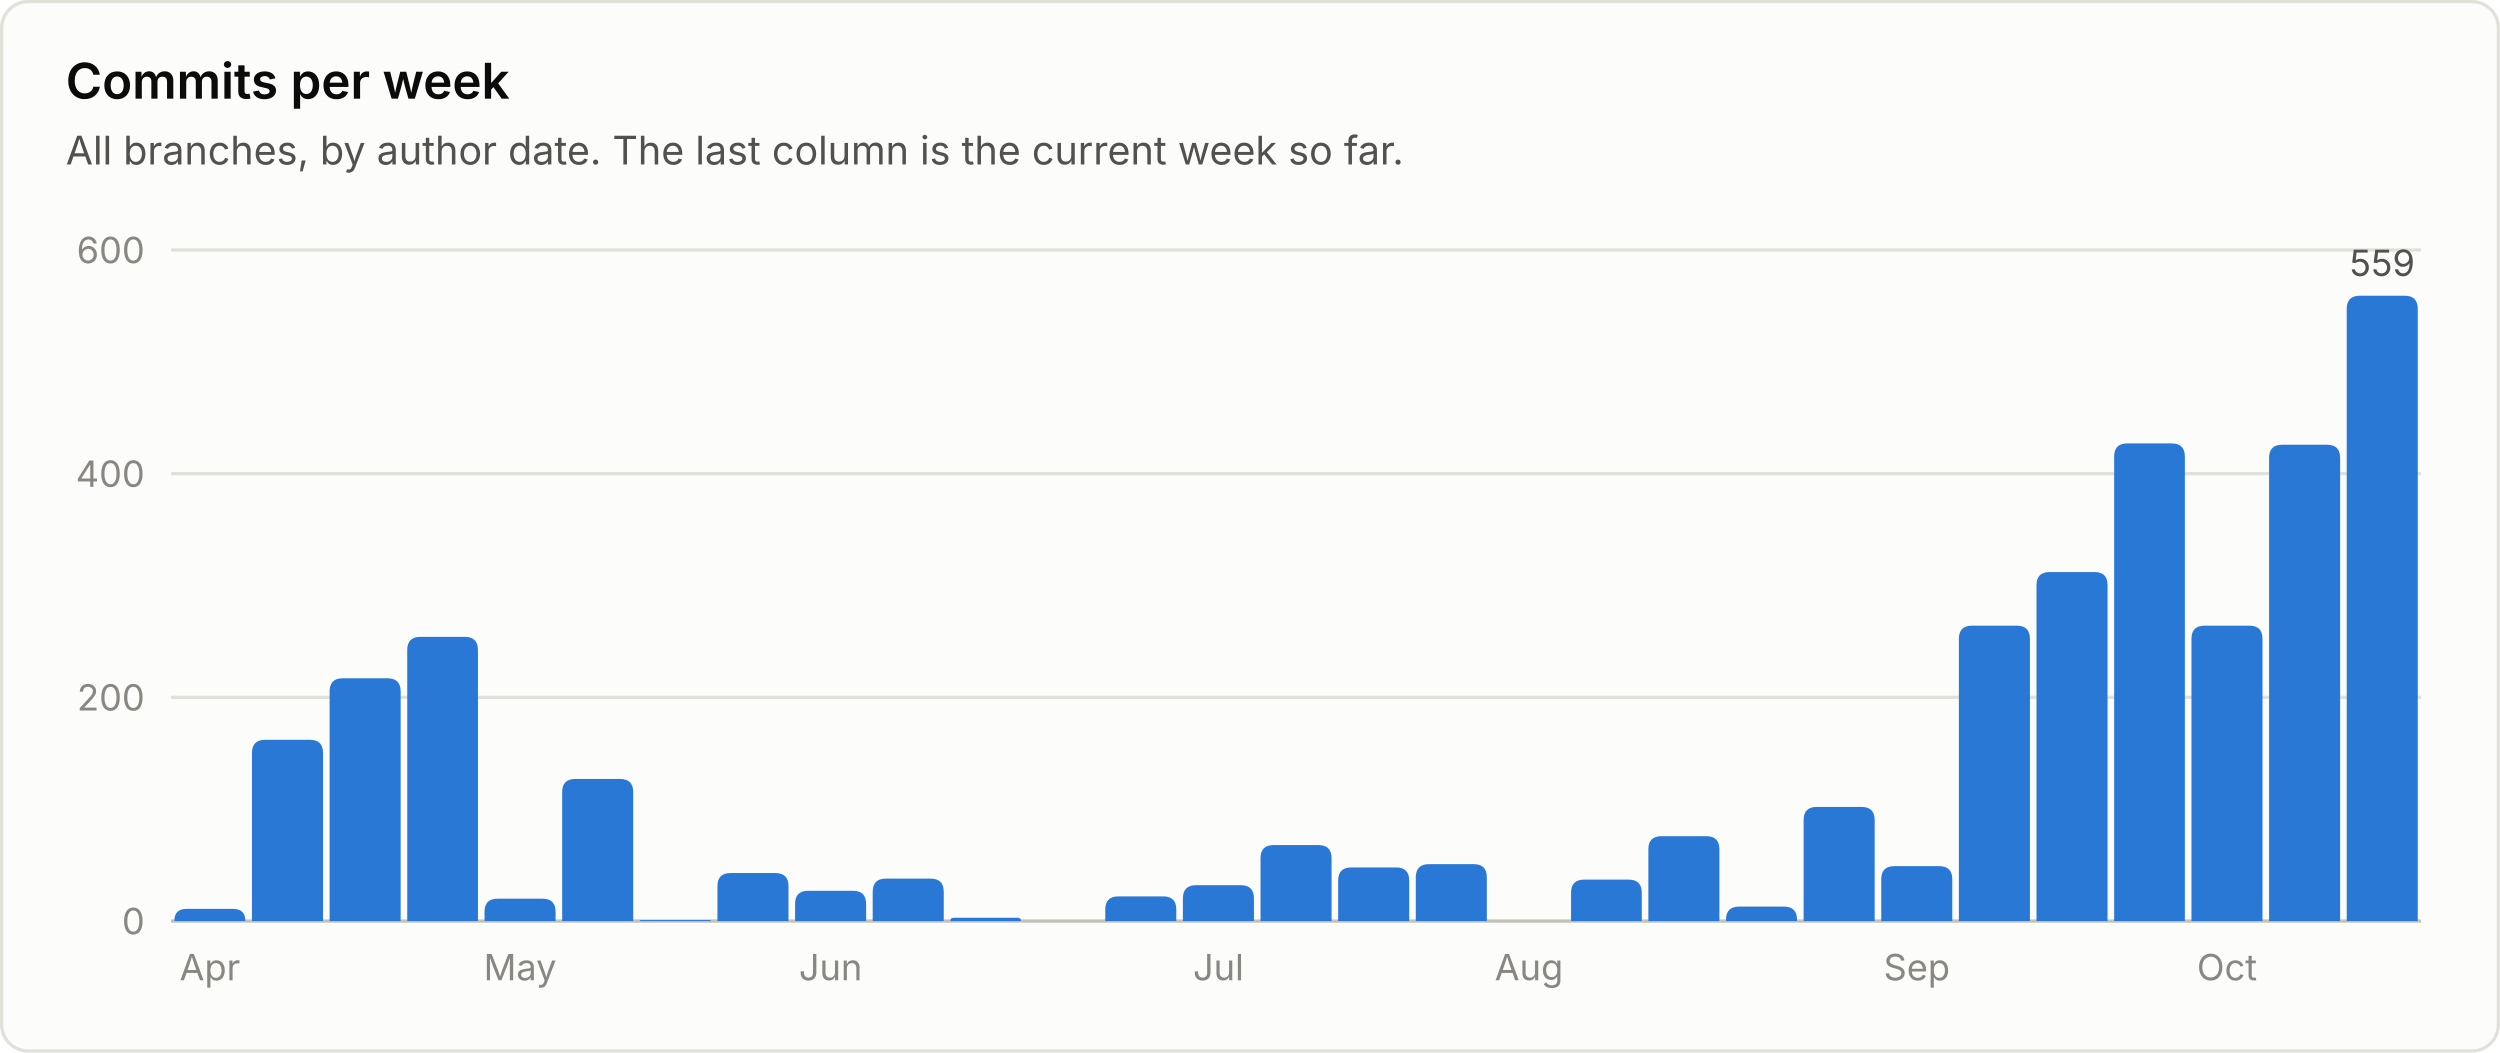
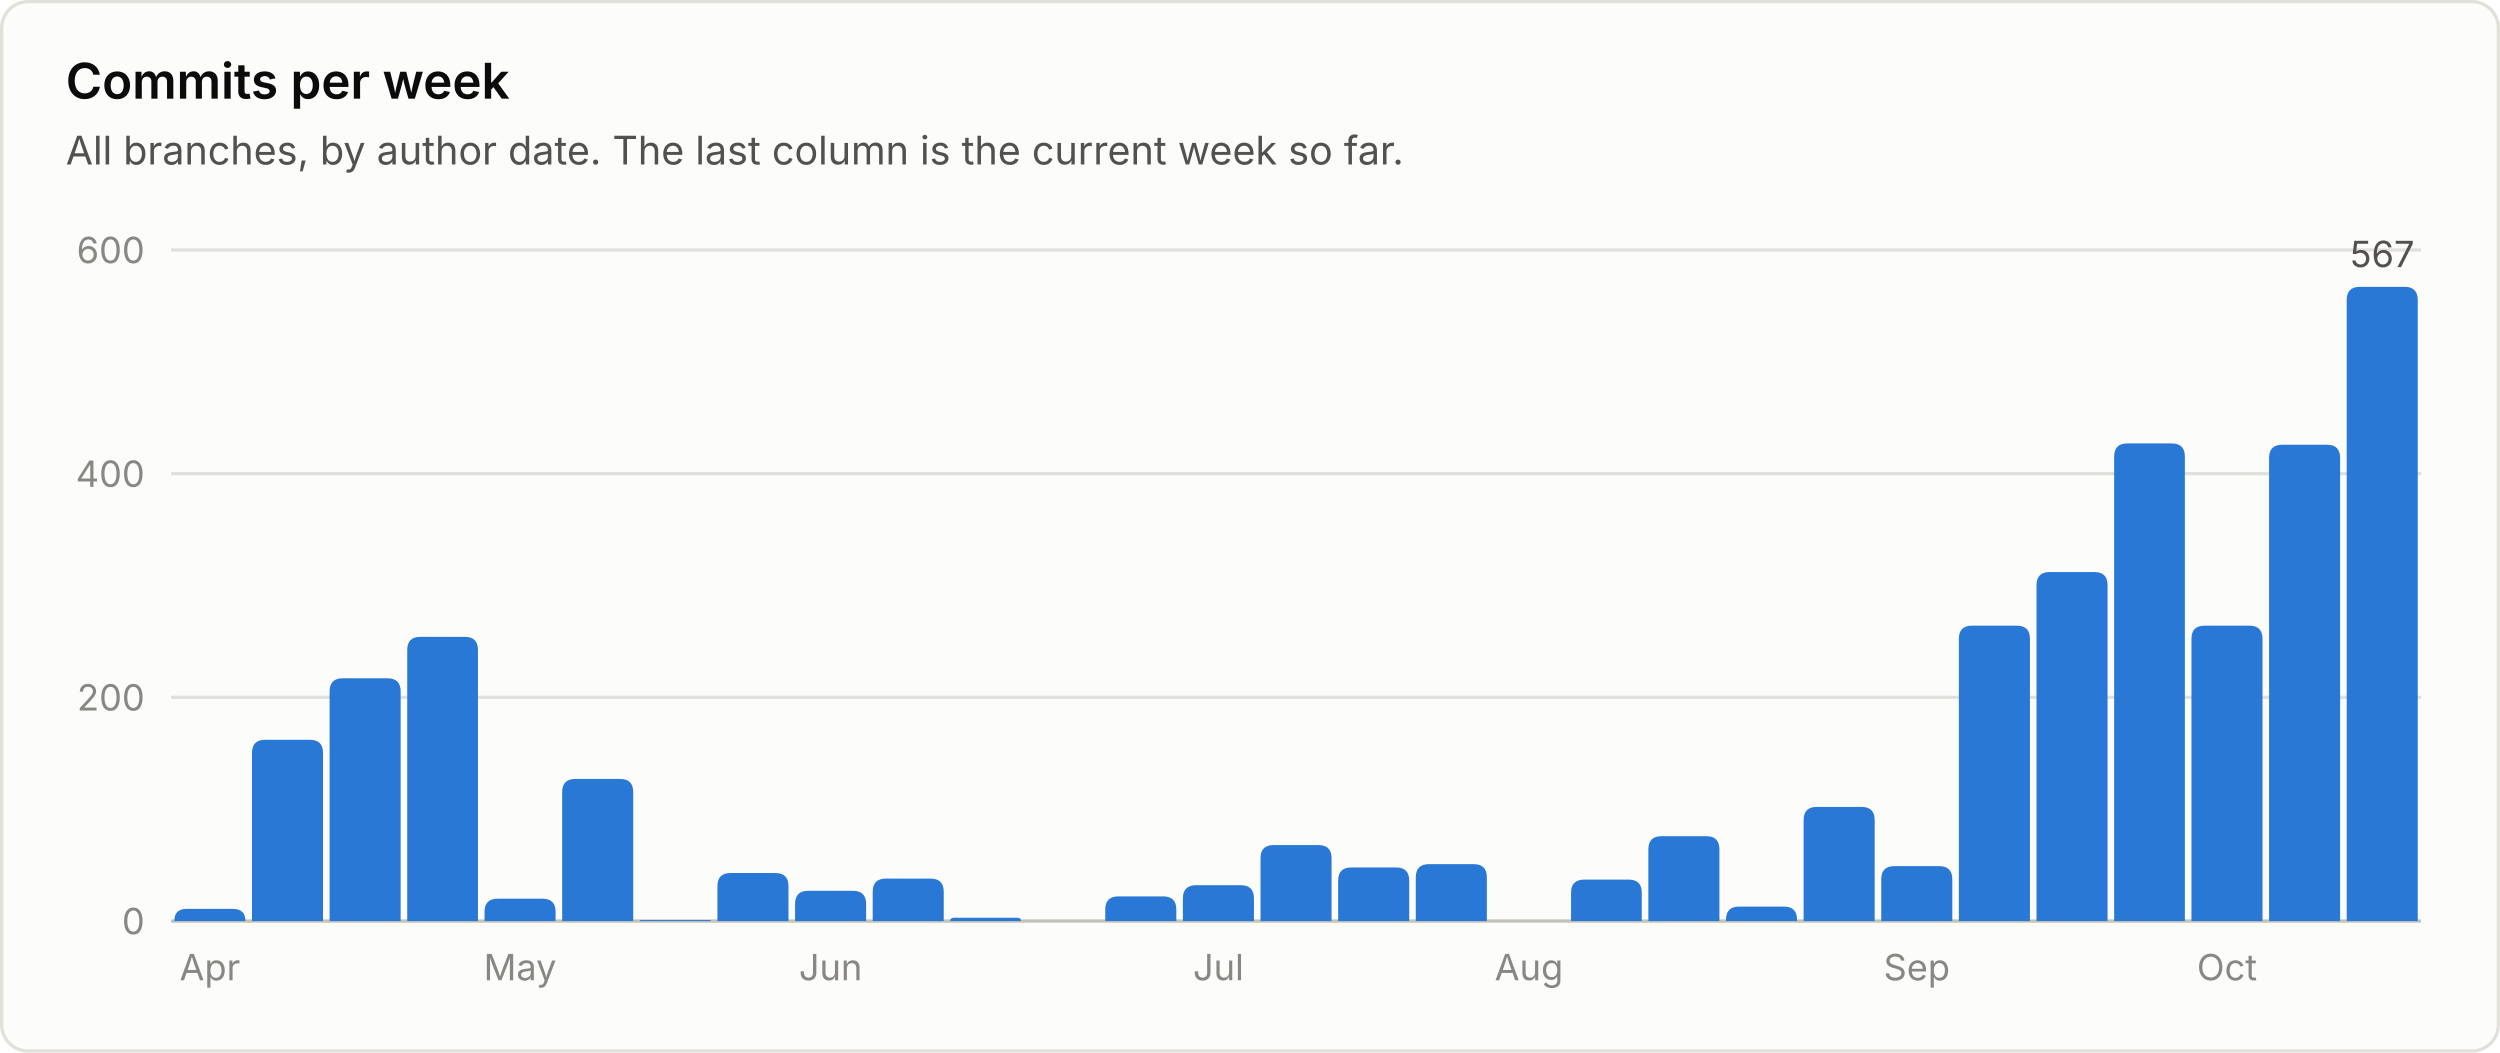
<svg xmlns="http://www.w3.org/2000/svg" viewBox="0 0 760 320" width="760" height="320" role="img" font-family="system-ui, -apple-system, 'Segoe UI', sans-serif">
  <rect x="0.5" y="0.5" width="759" height="319" rx="8" fill="#fcfcfb" stroke="#e1e0d9" />
  <text x="20.0" y="30.0" fill="#0b0b0b" font-size="15" font-weight="600" text-anchor="start">Commits per week</text>
  <text x="20.0" y="50.0" fill="#52514e" font-size="12" font-weight="400" text-anchor="start">All branches, by author date. The last column is the current week so far.</text>
  <line x1="52" y1="280.0" x2="736" y2="280.0" stroke="#c3c2b7" stroke-width="1" />
  <text x="44.0" y="284.0" fill="#898781" font-size="11" font-weight="400" text-anchor="end">0</text>
  <line x1="52" y1="212.0" x2="736" y2="212.0" stroke="#e1e0d9" stroke-width="1" />
  <text x="44.0" y="216.0" fill="#898781" font-size="11" font-weight="400" text-anchor="end">200</text>
  <line x1="52" y1="144.0" x2="736" y2="144.0" stroke="#e1e0d9" stroke-width="1" />
  <text x="44.0" y="148.0" fill="#898781" font-size="11" font-weight="400" text-anchor="end">400</text>
  <line x1="52" y1="76.0" x2="736" y2="76.0" stroke="#e1e0d9" stroke-width="1" />
  <text x="44.0" y="80.0" fill="#898781" font-size="11" font-weight="400" text-anchor="end">600</text>
  <path d="M53.0 280.0 V280.0 Q53.0 276.3 56.7 276.3 H70.8 Q74.6 276.3 74.6 280.0 V280.0 Z" fill="#2a78d6" />
  <text x="63.8" y="298.0" fill="#898781" font-size="11" font-weight="400" text-anchor="middle">Apr</text>
  <path d="M76.6 280.0 V228.9 Q76.6 224.9 80.6 224.9 H94.2 Q98.2 224.9 98.2 228.9 V280.0 Z" fill="#2a78d6" />
  <path d="M100.2 280.0 V210.2 Q100.2 206.2 104.2 206.2 H117.8 Q121.8 206.2 121.8 210.2 V280.0 Z" fill="#2a78d6" />
  <path d="M123.8 280.0 V197.6 Q123.8 193.6 127.8 193.6 H141.3 Q145.3 193.6 145.3 197.6 V280.0 Z" fill="#2a78d6" />
  <path d="M147.3 280.0 V277.2 Q147.3 273.2 151.3 273.2 H164.9 Q168.9 273.2 168.9 277.2 V280.0 Z" fill="#2a78d6" />
  <text x="158.1" y="298.0" fill="#898781" font-size="11" font-weight="400" text-anchor="middle">May</text>
  <path d="M170.9 280.0 V240.8 Q170.9 236.8 174.9 236.8 H188.5 Q192.5 236.8 192.5 240.8 V280.0 Z" fill="#2a78d6" />
  <path d="M194.5 280.0 V280.0 Q194.5 279.7 194.9 279.7 H215.8 Q216.1 279.7 216.1 280.0 V280.0 Z" fill="#2a78d6" />
  <path d="M218.1 280.0 V269.4 Q218.1 265.4 222.1 265.4 H235.7 Q239.7 265.4 239.7 269.4 V280.0 Z" fill="#2a78d6" />
  <path d="M241.7 280.0 V274.8 Q241.7 270.8 245.7 270.8 H259.3 Q263.3 270.8 263.3 274.8 V280.0 Z" fill="#2a78d6" />
  <text x="252.5" y="298.0" fill="#898781" font-size="11" font-weight="400" text-anchor="middle">Jun</text>
  <path d="M265.3 280.0 V271.1 Q265.3 267.1 269.3 267.1 H282.9 Q286.9 267.1 286.9 271.1 V280.0 Z" fill="#2a78d6" />
  <path d="M288.9 280.0 V280.0 Q288.9 279.0 289.9 279.0 H309.4 Q310.4 279.0 310.4 280.0 V280.0 Z" fill="#2a78d6" />
  <path d="M336.0 280.0 V276.5 Q336.0 272.5 340.0 272.5 H353.6 Q357.6 272.5 357.6 276.5 V280.0 Z" fill="#2a78d6" />
  <path d="M359.6 280.0 V273.1 Q359.6 269.1 363.6 269.1 H377.2 Q381.2 269.1 381.2 273.1 V280.0 Z" fill="#2a78d6" />
  <text x="370.4" y="298.0" fill="#898781" font-size="11" font-weight="400" text-anchor="middle">Jul</text>
  <path d="M383.2 280.0 V260.9 Q383.2 256.9 387.2 256.9 H400.8 Q404.8 256.9 404.8 260.9 V280.0 Z" fill="#2a78d6" />
  <path d="M406.8 280.0 V267.7 Q406.8 263.7 410.8 263.7 H424.4 Q428.4 263.7 428.4 267.7 V280.0 Z" fill="#2a78d6" />
  <path d="M430.4 280.0 V266.7 Q430.4 262.7 434.4 262.7 H448.0 Q452.0 262.7 452.0 266.7 V280.0 Z" fill="#2a78d6" />
  <text x="464.8" y="298.0" fill="#898781" font-size="11" font-weight="400" text-anchor="middle">Aug</text>
  <path d="M477.6 280.0 V271.4 Q477.6 267.4 481.6 267.4 H495.1 Q499.1 267.4 499.1 271.4 V280.0 Z" fill="#2a78d6" />
  <path d="M501.1 280.0 V258.2 Q501.1 254.2 505.1 254.2 H518.7 Q522.7 254.2 522.7 258.2 V280.0 Z" fill="#2a78d6" />
  <path d="M524.7 280.0 V279.6 Q524.7 275.6 528.7 275.6 H542.3 Q546.3 275.6 546.3 279.6 V280.0 Z" fill="#2a78d6" />
  <path d="M548.3 280.0 V249.3 Q548.3 245.3 552.3 245.3 H565.9 Q569.9 245.3 569.9 249.3 V280.0 Z" fill="#2a78d6" />
  <path d="M571.9 280.0 V267.3 Q571.9 263.3 575.9 263.3 H589.5 Q593.5 263.3 593.5 267.3 V280.0 Z" fill="#2a78d6" />
  <text x="582.7" y="298.0" fill="#898781" font-size="11" font-weight="400" text-anchor="middle">Sep</text>
  <path d="M595.5 280.0 V194.2 Q595.5 190.2 599.5 190.2 H613.1 Q617.1 190.2 617.1 194.2 V280.0 Z" fill="#2a78d6" />
  <path d="M619.1 280.0 V177.9 Q619.1 173.9 623.1 173.9 H636.7 Q640.7 173.9 640.7 177.9 V280.0 Z" fill="#2a78d6" />
  <path d="M642.7 280.0 V138.8 Q642.7 134.8 646.7 134.8 H660.2 Q664.2 134.8 664.2 138.8 V280.0 Z" fill="#2a78d6" />
  <path d="M666.2 280.0 V194.2 Q666.2 190.2 670.2 190.2 H683.8 Q687.8 190.2 687.8 194.2 V280.0 Z" fill="#2a78d6" />
  <text x="677.0" y="298.0" fill="#898781" font-size="11" font-weight="400" text-anchor="middle">Oct</text>
  <path d="M689.8 280.0 V139.2 Q689.8 135.2 693.8 135.2 H707.4 Q711.4 135.2 711.4 139.2 V280.0 Z" fill="#2a78d6" />
-   <path d="M713.4 280.0 V93.9 Q713.4 89.9 717.4 89.9 H731.0 Q735.0 89.9 735.0 93.9 V280.0 Z" fill="#2a78d6" />
-   <text x="724.2" y="83.9" fill="#52514e" font-size="11" font-weight="400" text-anchor="middle">559</text>
+   <path d="M713.4 280.0 V91.2 Q713.4 87.2 717.4 87.2 H731.0 Q735.0 87.2 735.0 91.2 V280.0 Z" fill="#2a78d6" />
+   <text x="724.2" y="81.2" fill="#52514e" font-size="11" font-weight="400" text-anchor="middle">567</text>
</svg>
